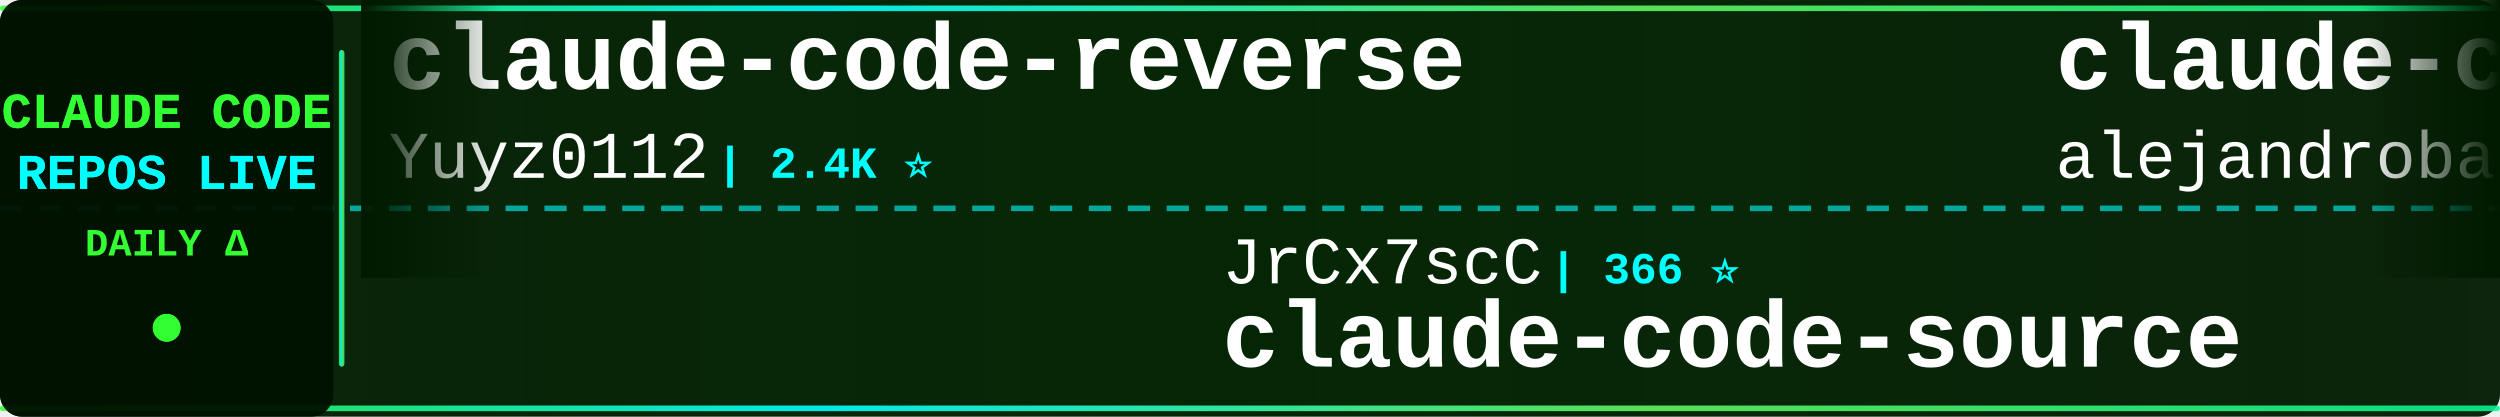
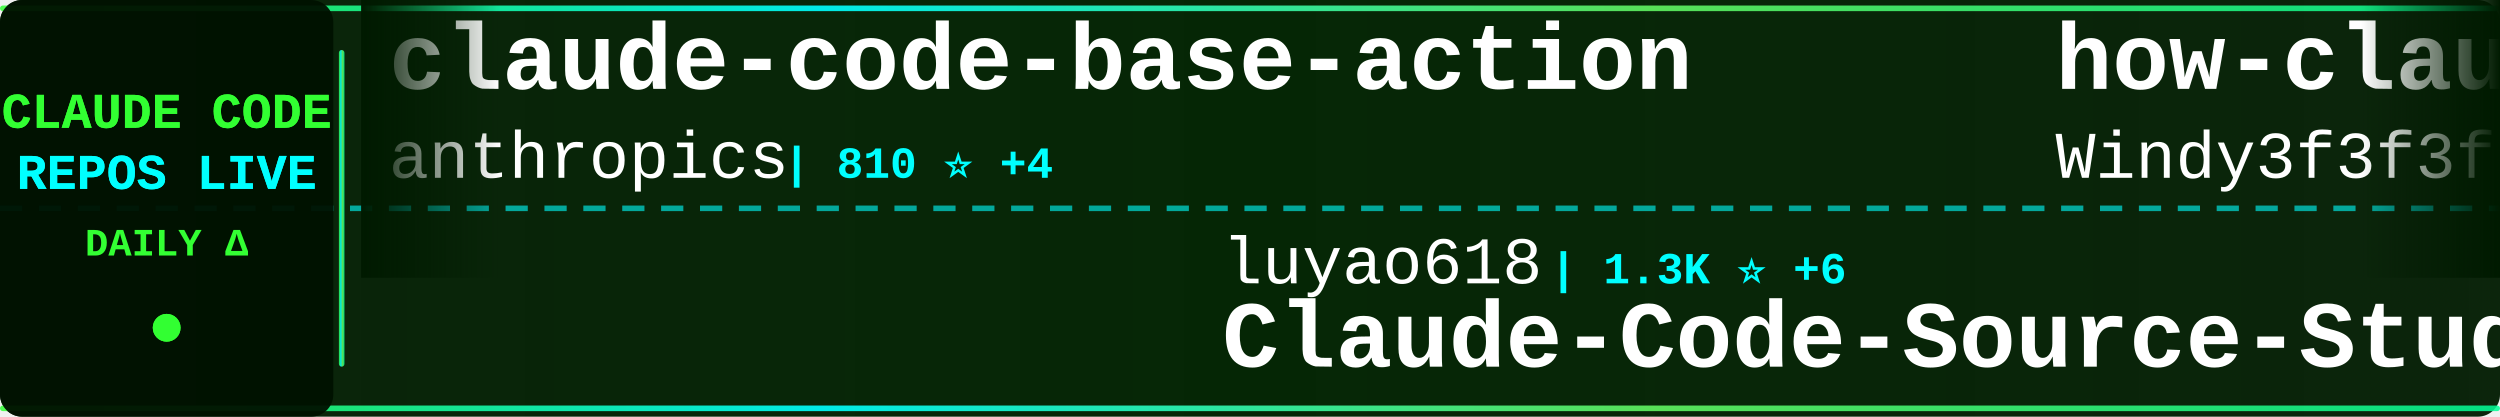
<svg xmlns="http://www.w3.org/2000/svg" width="900" height="150">
  <defs>
    <linearGradient id="tickerBg" x1="0%" y1="0%" x2="100%" y2="0%">
      <stop offset="0%" style="stop-color:#001a00;stop-opacity:0.95" />
      <stop offset="50%" style="stop-color:#002200;stop-opacity:0.98" />
      <stop offset="100%" style="stop-color:#001a00;stop-opacity:0.95" />
    </linearGradient>
    <linearGradient id="borderGrad" x1="0%" y1="0%" x2="100%" y2="0%">
      <stop offset="0%" style="stop-color:#33ff33;stop-opacity:0.85">
        <animate attributeName="stop-opacity" values="0.85;1;0.85" dur="2s" repeatCount="indefinite" />
      </stop>
      <stop offset="33%" style="stop-color:#00ffff;stop-opacity:0.9">
        <animate attributeName="stop-opacity" values="0.9;1;0.9" dur="2.2s" repeatCount="indefinite" />
      </stop>
      <stop offset="66%" style="stop-color:#66ff66;stop-opacity:0.85">
        <animate attributeName="stop-opacity" values="0.85;1;0.85" dur="1.8s" repeatCount="indefinite" />
      </stop>
      <stop offset="100%" style="stop-color:#00ff99;stop-opacity:0.85">
        <animate attributeName="stop-opacity" values="0.85;1;0.85" dur="2s" repeatCount="indefinite" />
      </stop>
    </linearGradient>
    <filter id="textGlow">
      <feGaussianBlur stdDeviation="0.1" result="coloredBlur" />
      <feMerge>
        <feMergeNode in="coloredBlur" />
        <feMergeNode in="SourceGraphic" />
      </feMerge>
    </filter>
    <filter id="metricGlow">
      <feGaussianBlur stdDeviation="0.2" result="coloredBlur" />
      <feMerge>
        <feMergeNode in="coloredBlur" />
        <feMergeNode in="SourceGraphic" />
      </feMerge>
    </filter>
    <linearGradient id="leftFade" x1="0%" y1="0%" x2="100%" y2="0%">
      <stop offset="0%" style="stop-color:#001a00;stop-opacity:1" />
      <stop offset="100%" style="stop-color:#001a00;stop-opacity:0" />
    </linearGradient>
    <linearGradient id="rightFade" x1="0%" y1="0%" x2="100%" y2="0%">
      <stop offset="0%" style="stop-color:#001a00;stop-opacity:0" />
      <stop offset="100%" style="stop-color:#001a00;stop-opacity:1" />
    </linearGradient>
  </defs>
  <rect width="900" height="150" fill="url(#tickerBg)" rx="8" />
  <rect x="0" y="2" width="900" height="2" fill="url(#borderGrad)" rx="1" />
  <rect x="0" y="146" width="900" height="2" fill="url(#borderGrad)" rx="1" />
  <line x1="0" y1="75" x2="900" y2="75" stroke="#00ffff" stroke-width="2" stroke-dasharray="8 6" opacity="0.6" />
  <rect x="0" y="0" width="120" height="150" fill="#001100" opacity="0.95" rx="8" />
  <text x="60" y="46" font-family="'Courier New', monospace" font-size="18" font-weight="bold" fill="#33ff33" text-anchor="middle" filter="url(#textGlow)">
    CLAUDE CODE
  </text>
  <text x="60" y="68" font-family="'Courier New', monospace" font-size="18" font-weight="bold" fill="#00ffff" text-anchor="middle" filter="url(#textGlow)">
    REPOS LIVE
  </text>
  <text x="60" y="92" font-family="'Courier New', monospace" font-size="14" font-weight="bold" fill="#33ff33" text-anchor="middle">
    DAILY Δ
  </text>
  <circle cx="60" cy="118" r="5" fill="#33ff33" filter="url(#metricGlow)">
    <animate attributeName="r" values="4;6;4" dur="1.5s" repeatCount="indefinite" />
    <animate attributeName="opacity" values="0.6;1;0.6" dur="1.5s" repeatCount="indefinite" />
  </circle>
  <rect x="122" y="18" width="2" height="114" fill="url(#borderGrad)" rx="1" />
  <clipPath id="tickerClip">
    <rect x="130" y="0" width="770" height="150" />
  </clipPath>
  <g clip-path="url(#tickerClip)">
    <g id="tickerItems">
      <animateTransform attributeName="transform" attributeType="XML" type="translate" from="0 0" to="-3000 0" dur="54s" repeatCount="indefinite" />
      <g transform="translate(0, 0)">
-         <text x="140" y="32" font-family="'Courier New', monospace" font-size="34" font-weight="bold" fill="#ffffff">claude-code-reverse</text>
-         <text x="140" y="64" font-family="'Courier New', monospace" font-size="24" font-weight="normal" fill="#ffffff" opacity="1.0">Yuyz0112</text>
-         <text x="258" y="64" font-family="'Courier New', monospace" font-size="16" font-weight="bold" fill="#00ffff"> | 2.4K ⭐</text>
+         <text x="140" y="32" font-family="'Courier New', monospace" font-size="34" font-weight="bold" fill="#ffffff">claude-code-base-action</text>
+         <text x="140" y="64" font-family="'Courier New', monospace" font-size="24" font-weight="normal" fill="#ffffff" opacity="1.0">anthropics</text>
+         <text x="282" y="64" font-family="'Courier New', monospace" font-size="16" font-weight="bold" fill="#00ffff"> | 810 ⭐ +4</text>
      </g>
      <g transform="translate(300, 0)">
-         <text x="140" y="102" font-family="'Courier New', monospace" font-size="24" font-weight="normal" fill="#ffffff" opacity="1.0">JrCx7scC</text>
-         <text x="258" y="102" font-family="'Courier New', monospace" font-size="16" font-weight="bold" fill="#00ffff"> | 366 ⭐</text>
-         <text x="140" y="132" font-family="'Courier New', monospace" font-size="34" font-weight="bold" fill="#ffffff">claude-code-source</text>
+         <text x="140" y="102" font-family="'Courier New', monospace" font-size="24" font-weight="normal" fill="#ffffff" opacity="1.0">luyao618</text>
+         <text x="258" y="102" font-family="'Courier New', monospace" font-size="16" font-weight="bold" fill="#00ffff"> | 1.3K ⭐ +6</text>
+         <text x="140" y="132" font-family="'Courier New', monospace" font-size="34" font-weight="bold" fill="#ffffff">Claude-Code-Source-Study</text>
      </g>
      <g transform="translate(600, 0)">
+         <text x="140" y="32" font-family="'Courier New', monospace" font-size="34" font-weight="bold" fill="#ffffff">how-claude-code-works</text>
+         <text x="140" y="64" font-family="'Courier New', monospace" font-size="24" font-weight="normal" fill="#ffffff" opacity="1.0">Windy3f3f3f3f</text>
+         <text x="318" y="64" font-family="'Courier New', monospace" font-size="16" font-weight="bold" fill="#00ffff"> | 2.1K ⭐ +15</text>
+       </g>
+       <g transform="translate(900, 0)">
+         <text x="140" y="102" font-family="'Courier New', monospace" font-size="24" font-weight="normal" fill="#ffffff" opacity="1.0">router-for-me</text>
+         <text x="318" y="102" font-family="'Courier New', monospace" font-size="16" font-weight="bold" fill="#00ffff"> | 31.0K ⭐ +248</text>
+         <text x="140" y="132" font-family="'Courier New', monospace" font-size="34" font-weight="bold" fill="#ffffff">CLIProxyAPI</text>
+       </g>
+       <g transform="translate(1200, 0)">
        <text x="140" y="32" font-family="'Courier New', monospace" font-size="34" font-weight="bold" fill="#ffffff">claude-code-from-source</text>
        <text x="140" y="64" font-family="'Courier New', monospace" font-size="24" font-weight="normal" fill="#ffffff" opacity="1.0">alejandrobalderas</text>
-         <text x="366" y="64" font-family="'Courier New', monospace" font-size="16" font-weight="bold" fill="#00ffff"> | 1.9K ⭐ +7</text>
-       </g>
-       <g transform="translate(900, 0)">
-         <text x="140" y="102" font-family="'Courier New', monospace" font-size="24" font-weight="normal" fill="#ffffff" opacity="1.0">fuergaosi233</text>
-         <text x="306" y="102" font-family="'Courier New', monospace" font-size="16" font-weight="bold" fill="#00ffff"> | 2.6K ⭐ +6</text>
-         <text x="140" y="132" font-family="'Courier New', monospace" font-size="34" font-weight="bold" fill="#ffffff">claude-code-proxy</text>
-       </g>
-       <g transform="translate(1200, 0)">
-         <text x="140" y="32" font-family="'Courier New', monospace" font-size="34" font-weight="bold" fill="#ffffff">claude-code-source-code-...</text>
-         <text x="140" y="64" font-family="'Courier New', monospace" font-size="24" font-weight="normal" fill="#ffffff" opacity="1.0">ghuntley</text>
-         <text x="258" y="64" font-family="'Courier New', monospace" font-size="16" font-weight="bold" fill="#00ffff"> | 975 ⭐</text>
+         <text x="366" y="64" font-family="'Courier New', monospace" font-size="16" font-weight="bold" fill="#00ffff"> | 1.9K ⭐ +5</text>
      </g>
      <g transform="translate(1500, 0)">
-         <text x="140" y="102" font-family="'Courier New', monospace" font-size="24" font-weight="normal" fill="#ffffff" opacity="1.0">zstmfhy</text>
-         <text x="246" y="102" font-family="'Courier New', monospace" font-size="16" font-weight="bold" fill="#00ffff"> | 190 ⭐</text>
-         <text x="140" y="132" font-family="'Courier New', monospace" font-size="34" font-weight="bold" fill="#ffffff">Claude-code</text>
+         <text x="140" y="102" font-family="'Courier New', monospace" font-size="24" font-weight="normal" fill="#ffffff" opacity="1.0">shareAI-lab</text>
+         <text x="294" y="102" font-family="'Courier New', monospace" font-size="16" font-weight="bold" fill="#00ffff"> | 58.6K ⭐ +302</text>
+         <text x="140" y="132" font-family="'Courier New', monospace" font-size="34" font-weight="bold" fill="#ffffff">learn-claude-code</text>
      </g>
      <g transform="translate(1800, 0)">
-         <text x="140" y="32" font-family="'Courier New', monospace" font-size="34" font-weight="bold" fill="#ffffff">Claude-Code</text>
-         <text x="140" y="64" font-family="'Courier New', monospace" font-size="24" font-weight="normal" fill="#ffffff" opacity="1.0">pengchengneo</text>
-         <text x="306" y="64" font-family="'Courier New', monospace" font-size="16" font-weight="bold" fill="#00ffff"> | 1.3K ⭐ +4</text>
+         <text x="140" y="32" font-family="'Courier New', monospace" font-size="34" font-weight="bold" fill="#ffffff">claude-code-settings</text>
+         <text x="140" y="64" font-family="'Courier New', monospace" font-size="24" font-weight="normal" fill="#ffffff" opacity="1.0">feiskyer</text>
+         <text x="258" y="64" font-family="'Courier New', monospace" font-size="16" font-weight="bold" fill="#00ffff"> | 1.5K ⭐ +6</text>
      </g>
      <g transform="translate(2100, 0)">
-         <text x="140" y="102" font-family="'Courier New', monospace" font-size="24" font-weight="normal" fill="#ffffff" opacity="1.0">anthropics</text>
-         <text x="282" y="102" font-family="'Courier New', monospace" font-size="16" font-weight="bold" fill="#00ffff"> | 18.7K ⭐ +90</text>
-         <text x="140" y="132" font-family="'Courier New', monospace" font-size="34" font-weight="bold" fill="#ffffff">claude-plugins-official</text>
+         <text x="140" y="102" font-family="'Courier New', monospace" font-size="24" font-weight="normal" fill="#ffffff" opacity="1.0">VoltAgent</text>
+         <text x="270" y="102" font-family="'Courier New', monospace" font-size="16" font-weight="bold" fill="#00ffff"> | 19.3K ⭐ +81</text>
+         <text x="140" y="132" font-family="'Courier New', monospace" font-size="34" font-weight="bold" fill="#ffffff">awesome-claude-code-suba...</text>
      </g>
      <g transform="translate(2400, 0)">
-         <text x="140" y="32" font-family="'Courier New', monospace" font-size="34" font-weight="bold" fill="#ffffff">andrej-karpathy-skills</text>
-         <text x="140" y="64" font-family="'Courier New', monospace" font-size="24" font-weight="normal" fill="#ffffff" opacity="1.0">forrestchang</text>
-         <text x="306" y="64" font-family="'Courier New', monospace" font-size="16" font-weight="bold" fill="#00ffff"> | 116.5K ⭐ +2.7K</text>
+         <text x="140" y="32" font-family="'Courier New', monospace" font-size="34" font-weight="bold" fill="#ffffff">claude-code-templates</text>
+         <text x="140" y="64" font-family="'Courier New', monospace" font-size="24" font-weight="normal" fill="#ffffff" opacity="1.0">davila7</text>
+         <text x="246" y="64" font-family="'Courier New', monospace" font-size="16" font-weight="bold" fill="#00ffff"> | 26.9K ⭐ +118</text>
      </g>
      <g transform="translate(2700, 0)">
        <text x="140" y="102" font-family="'Courier New', monospace" font-size="24" font-weight="normal" fill="#ffffff" opacity="1.0">anthropics</text>
-         <text x="282" y="102" font-family="'Courier New', monospace" font-size="16" font-weight="bold" fill="#00ffff"> | 129.1K ⭐ +600</text>
+         <text x="282" y="102" font-family="'Courier New', monospace" font-size="16" font-weight="bold" fill="#00ffff"> | 129.2K ⭐ +609</text>
        <text x="140" y="132" font-family="'Courier New', monospace" font-size="34" font-weight="bold" fill="#ffffff">skills</text>
      </g>
      <g transform="translate(3000, 0)">
-         <text x="140" y="32" font-family="'Courier New', monospace" font-size="34" font-weight="bold" fill="#ffffff">claude-code-reverse</text>
-         <text x="140" y="64" font-family="'Courier New', monospace" font-size="24" font-weight="normal" fill="#ffffff" opacity="1.0">Yuyz0112</text>
-         <text x="258" y="64" font-family="'Courier New', monospace" font-size="16" font-weight="bold" fill="#00ffff"> | 2.4K ⭐</text>
+         <text x="140" y="32" font-family="'Courier New', monospace" font-size="34" font-weight="bold" fill="#ffffff">claude-code-base-action</text>
+         <text x="140" y="64" font-family="'Courier New', monospace" font-size="24" font-weight="normal" fill="#ffffff" opacity="1.0">anthropics</text>
+         <text x="282" y="64" font-family="'Courier New', monospace" font-size="16" font-weight="bold" fill="#00ffff"> | 810 ⭐ +4</text>
      </g>
      <g transform="translate(3300, 0)">
-         <text x="140" y="102" font-family="'Courier New', monospace" font-size="24" font-weight="normal" fill="#ffffff" opacity="1.0">JrCx7scC</text>
-         <text x="258" y="102" font-family="'Courier New', monospace" font-size="16" font-weight="bold" fill="#00ffff"> | 366 ⭐</text>
-         <text x="140" y="132" font-family="'Courier New', monospace" font-size="34" font-weight="bold" fill="#ffffff">claude-code-source</text>
+         <text x="140" y="102" font-family="'Courier New', monospace" font-size="24" font-weight="normal" fill="#ffffff" opacity="1.0">luyao618</text>
+         <text x="258" y="102" font-family="'Courier New', monospace" font-size="16" font-weight="bold" fill="#00ffff"> | 1.3K ⭐ +6</text>
+         <text x="140" y="132" font-family="'Courier New', monospace" font-size="34" font-weight="bold" fill="#ffffff">Claude-Code-Source-Study</text>
      </g>
      <g transform="translate(3600, 0)">
-         <text x="140" y="32" font-family="'Courier New', monospace" font-size="34" font-weight="bold" fill="#ffffff">claude-code-from-source</text>
-         <text x="140" y="64" font-family="'Courier New', monospace" font-size="24" font-weight="normal" fill="#ffffff" opacity="1.0">alejandrobalderas</text>
-         <text x="366" y="64" font-family="'Courier New', monospace" font-size="16" font-weight="bold" fill="#00ffff"> | 1.9K ⭐ +7</text>
+         <text x="140" y="32" font-family="'Courier New', monospace" font-size="34" font-weight="bold" fill="#ffffff">how-claude-code-works</text>
+         <text x="140" y="64" font-family="'Courier New', monospace" font-size="24" font-weight="normal" fill="#ffffff" opacity="1.0">Windy3f3f3f3f</text>
+         <text x="318" y="64" font-family="'Courier New', monospace" font-size="16" font-weight="bold" fill="#00ffff"> | 2.1K ⭐ +15</text>
      </g>
      <g transform="translate(3900, 0)">
-         <text x="140" y="102" font-family="'Courier New', monospace" font-size="24" font-weight="normal" fill="#ffffff" opacity="1.0">fuergaosi233</text>
-         <text x="306" y="102" font-family="'Courier New', monospace" font-size="16" font-weight="bold" fill="#00ffff"> | 2.6K ⭐ +6</text>
-         <text x="140" y="132" font-family="'Courier New', monospace" font-size="34" font-weight="bold" fill="#ffffff">claude-code-proxy</text>
+         <text x="140" y="102" font-family="'Courier New', monospace" font-size="24" font-weight="normal" fill="#ffffff" opacity="1.0">router-for-me</text>
+         <text x="318" y="102" font-family="'Courier New', monospace" font-size="16" font-weight="bold" fill="#00ffff"> | 31.0K ⭐ +248</text>
+         <text x="140" y="132" font-family="'Courier New', monospace" font-size="34" font-weight="bold" fill="#ffffff">CLIProxyAPI</text>
      </g>
    </g>
  </g>
  <rect x="130" y="0" width="50" height="100" fill="url(#leftFade)" />
  <rect x="850" y="0" width="50" height="100" fill="url(#rightFade)" />
</svg>
